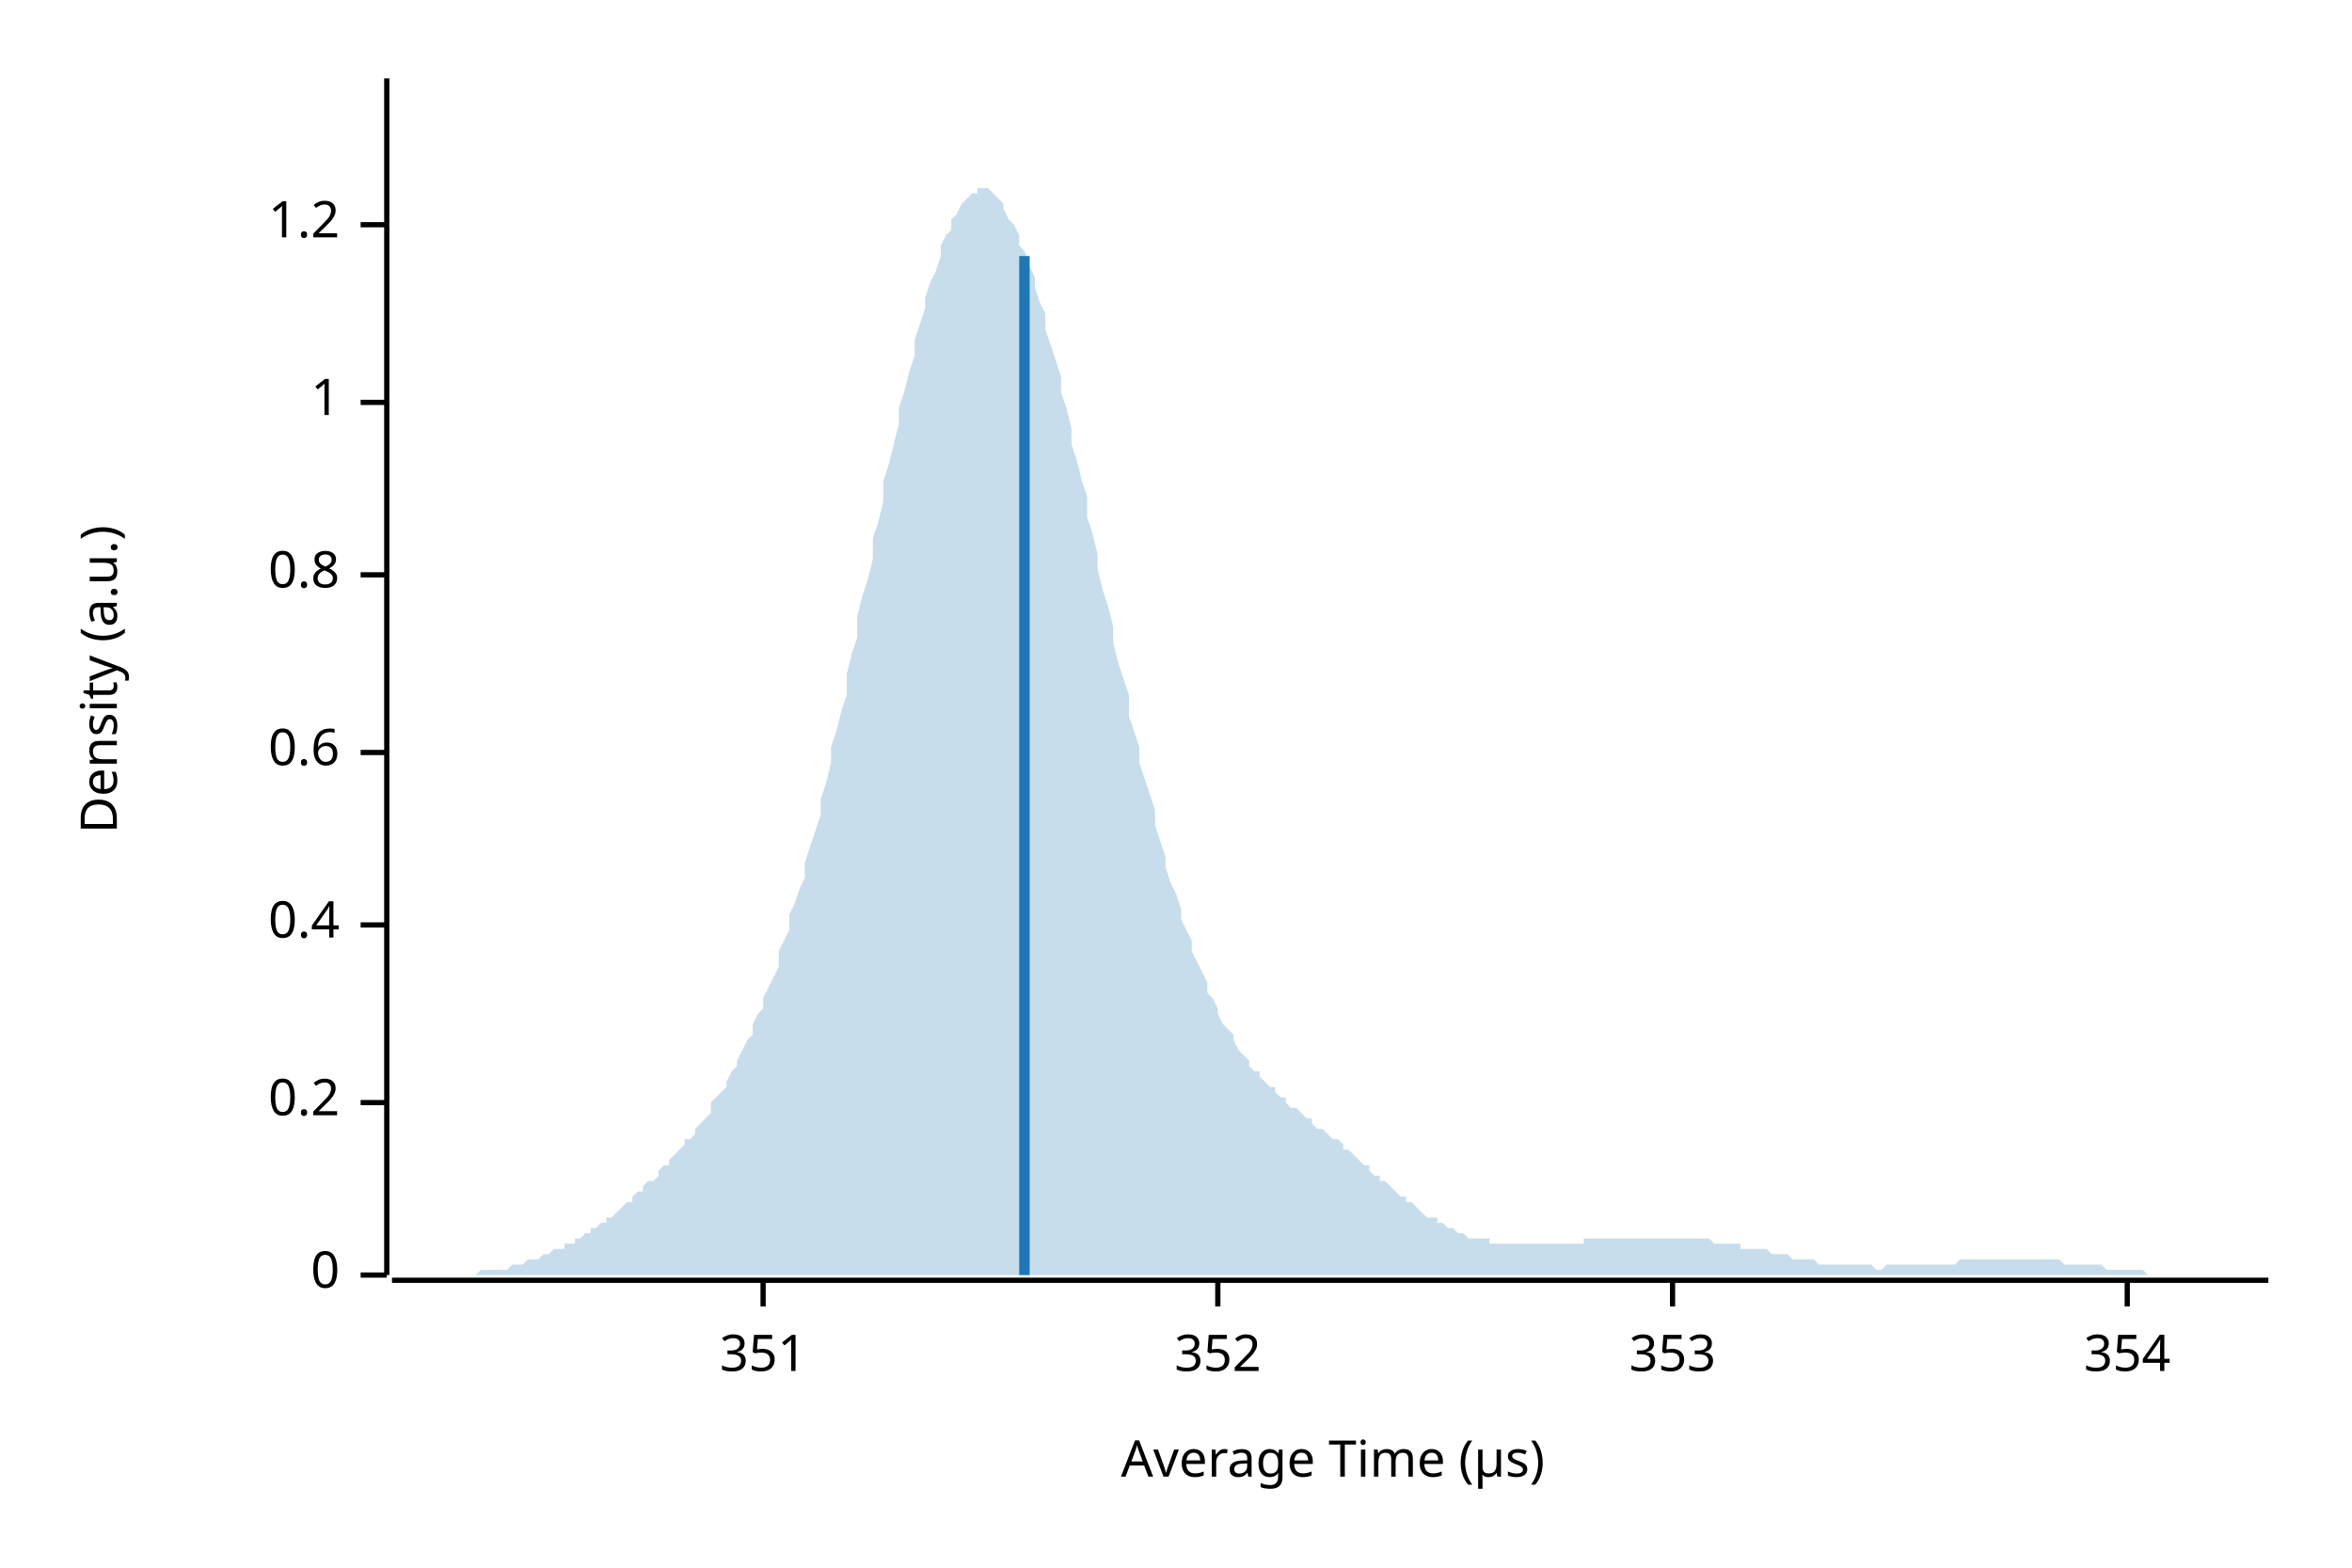
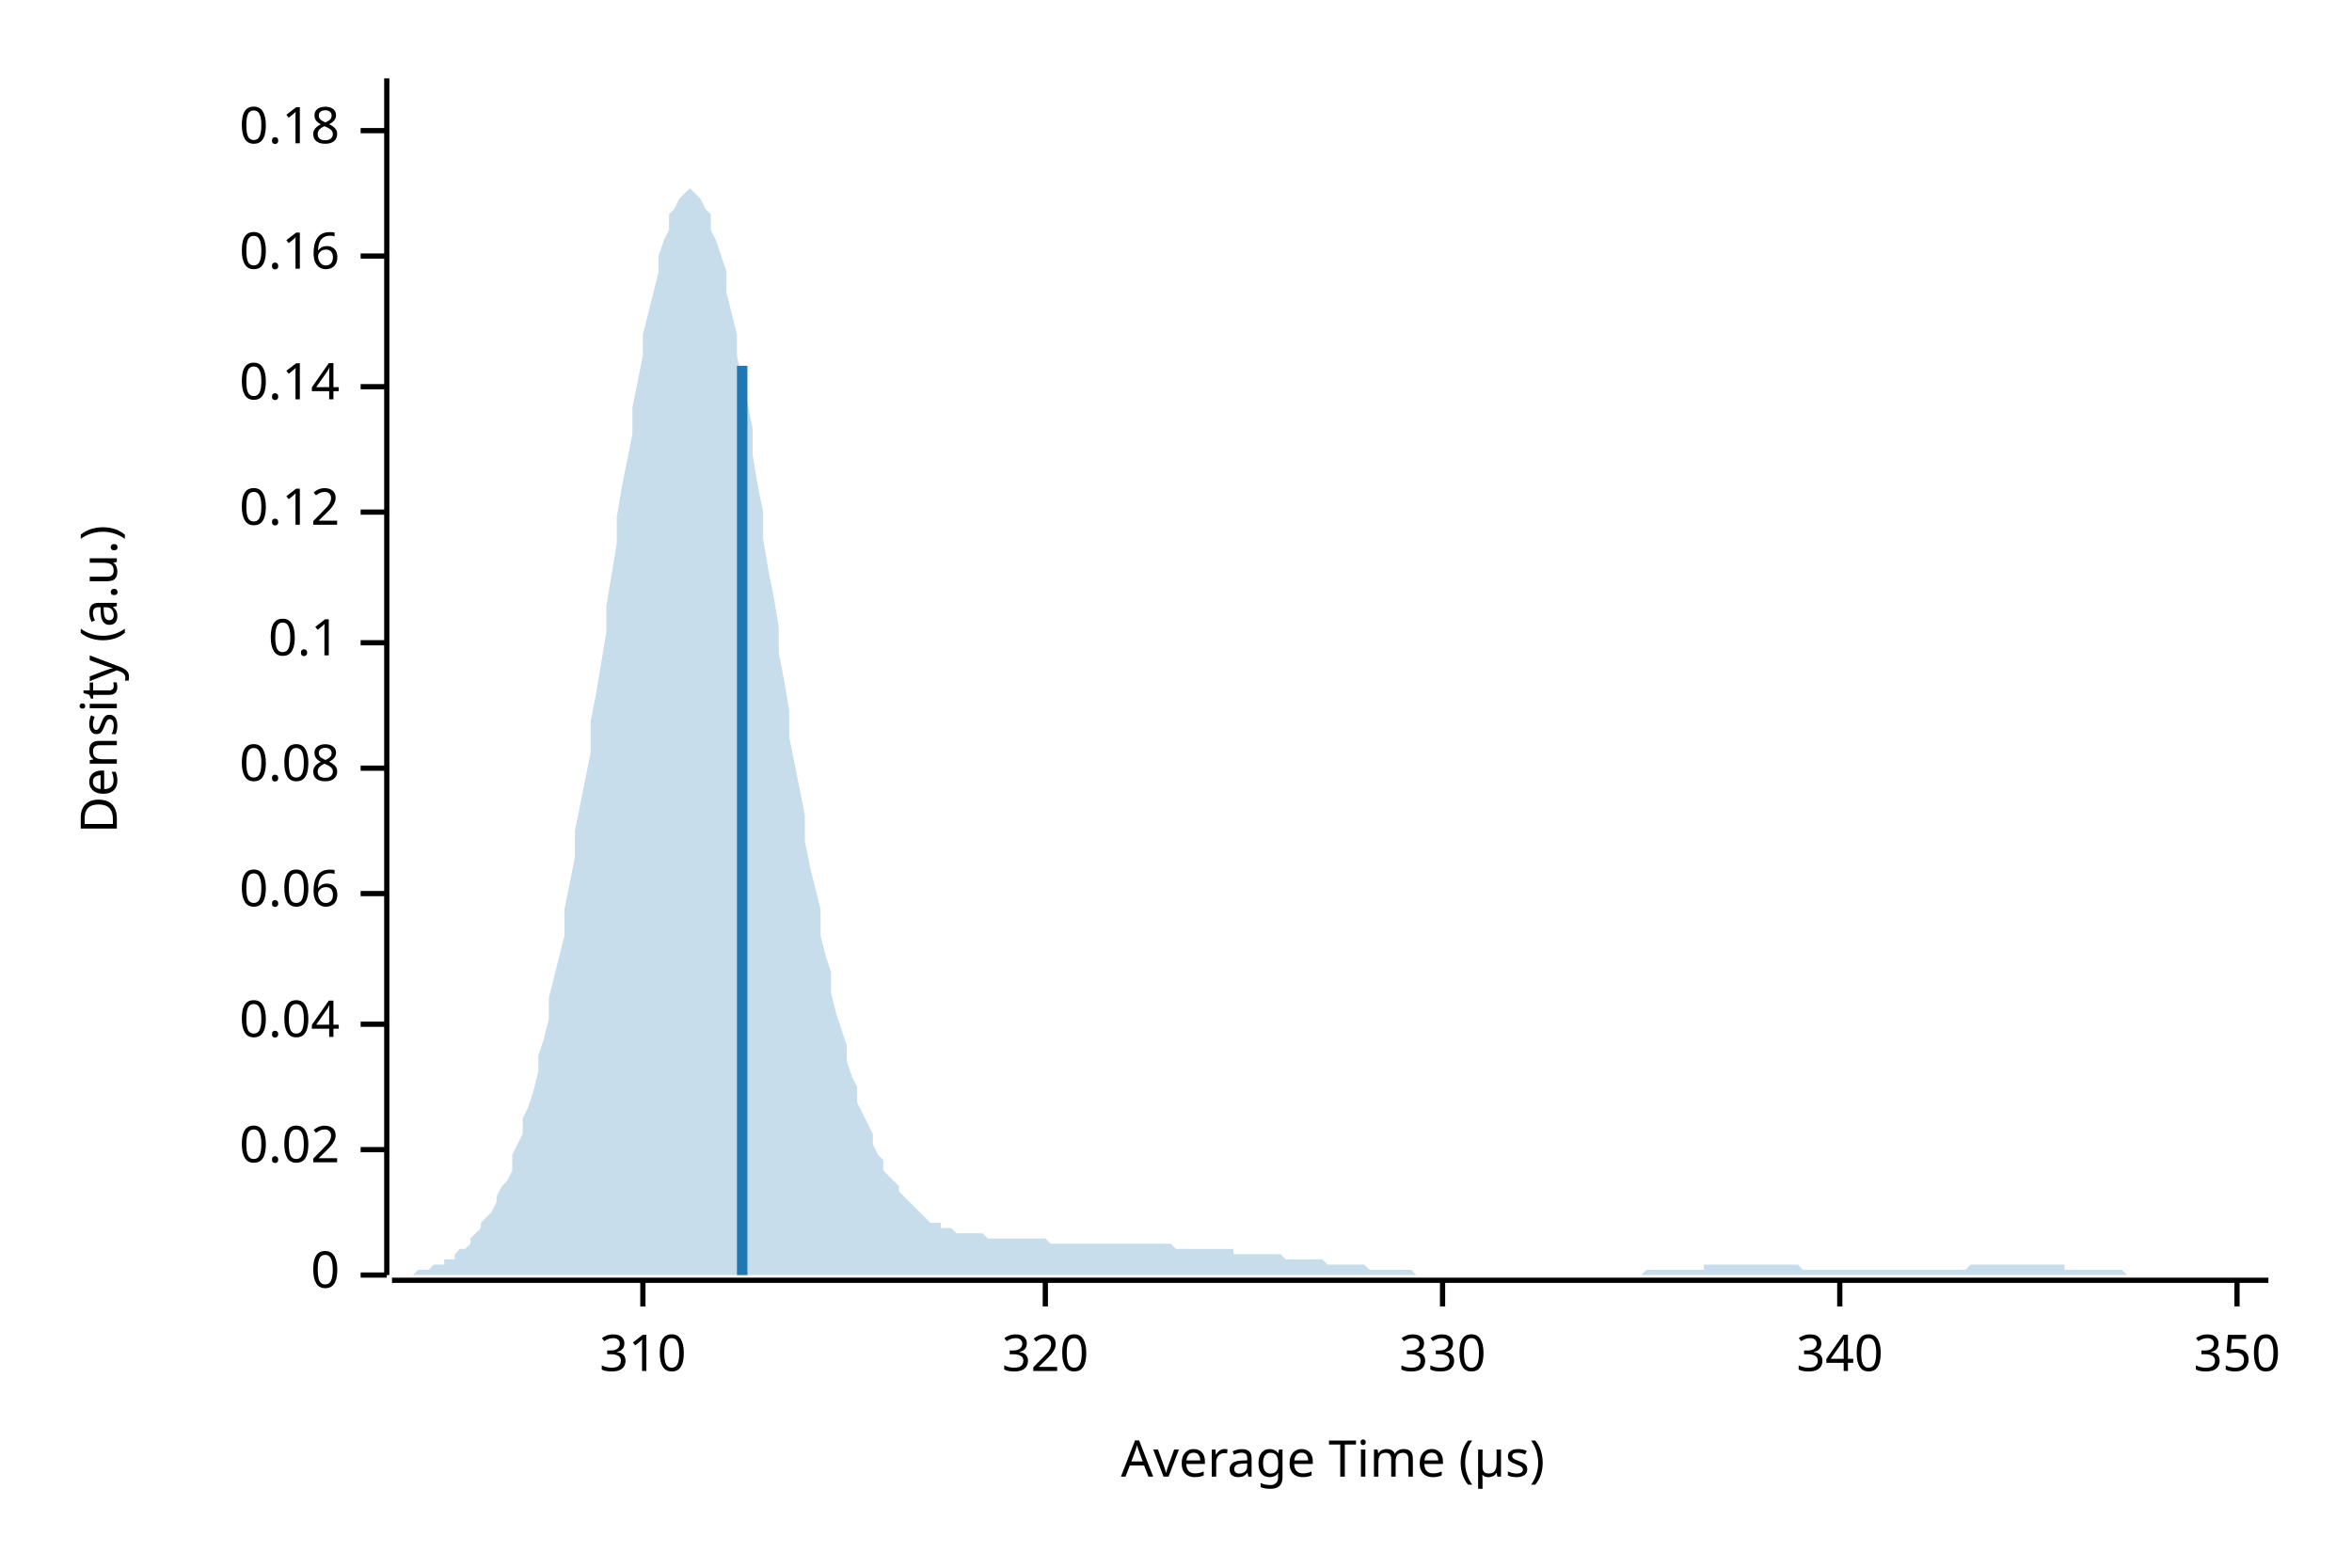
<svg xmlns="http://www.w3.org/2000/svg" width="450" height="300" viewBox="0 0 450 300">
  <text x="15" y="130" dy="0.76em" text-anchor="middle" font-family="sans-serif" font-size="9.677" opacity="1" fill="#000000" transform="rotate(270, 15, 130)">
Density (a.u.)
</text>
  <text x="255" y="285" dy="-0.5ex" text-anchor="middle" font-family="sans-serif" font-size="9.677" opacity="1" fill="#000000">
Average Time (µs)
</text>
  <polyline fill="none" opacity="1" stroke="#000000" stroke-width="1" points="74,15 74,244 " />
  <text x="65" y="244" dy="0.5ex" text-anchor="end" font-family="sans-serif" font-size="9.677" opacity="1" fill="#000000">
0
</text>
  <polyline fill="none" opacity="1" stroke="#000000" stroke-width="1" points="69,244 74,244 " />
-   <text x="65" y="211" dy="0.5ex" text-anchor="end" font-family="sans-serif" font-size="9.677" opacity="1" fill="#000000">
- 0.2
+   <text x="65" y="220" dy="0.5ex" text-anchor="end" font-family="sans-serif" font-size="9.677" opacity="1" fill="#000000">
+ 0.02
</text>
-   <polyline fill="none" opacity="1" stroke="#000000" stroke-width="1" points="69,211 74,211 " />
-   <text x="65" y="177" dy="0.5ex" text-anchor="end" font-family="sans-serif" font-size="9.677" opacity="1" fill="#000000">
- 0.4
+   <polyline fill="none" opacity="1" stroke="#000000" stroke-width="1" points="69,220 74,220 " />
+   <text x="65" y="196" dy="0.5ex" text-anchor="end" font-family="sans-serif" font-size="9.677" opacity="1" fill="#000000">
+ 0.04
</text>
-   <polyline fill="none" opacity="1" stroke="#000000" stroke-width="1" points="69,177 74,177 " />
-   <text x="65" y="144" dy="0.5ex" text-anchor="end" font-family="sans-serif" font-size="9.677" opacity="1" fill="#000000">
- 0.6
+   <polyline fill="none" opacity="1" stroke="#000000" stroke-width="1" points="69,196 74,196 " />
+   <text x="65" y="171" dy="0.5ex" text-anchor="end" font-family="sans-serif" font-size="9.677" opacity="1" fill="#000000">
+ 0.06
</text>
-   <polyline fill="none" opacity="1" stroke="#000000" stroke-width="1" points="69,144 74,144 " />
-   <text x="65" y="110" dy="0.5ex" text-anchor="end" font-family="sans-serif" font-size="9.677" opacity="1" fill="#000000">
- 0.8
+   <polyline fill="none" opacity="1" stroke="#000000" stroke-width="1" points="69,171 74,171 " />
+   <text x="65" y="147" dy="0.5ex" text-anchor="end" font-family="sans-serif" font-size="9.677" opacity="1" fill="#000000">
+ 0.08
</text>
-   <polyline fill="none" opacity="1" stroke="#000000" stroke-width="1" points="69,110 74,110 " />
-   <text x="65" y="77" dy="0.5ex" text-anchor="end" font-family="sans-serif" font-size="9.677" opacity="1" fill="#000000">
- 1
+   <polyline fill="none" opacity="1" stroke="#000000" stroke-width="1" points="69,147 74,147 " />
+   <text x="65" y="123" dy="0.5ex" text-anchor="end" font-family="sans-serif" font-size="9.677" opacity="1" fill="#000000">
+ 0.1
</text>
-   <polyline fill="none" opacity="1" stroke="#000000" stroke-width="1" points="69,77 74,77 " />
-   <text x="65" y="43" dy="0.5ex" text-anchor="end" font-family="sans-serif" font-size="9.677" opacity="1" fill="#000000">
- 1.2
+   <polyline fill="none" opacity="1" stroke="#000000" stroke-width="1" points="69,123 74,123 " />
+   <text x="65" y="98" dy="0.5ex" text-anchor="end" font-family="sans-serif" font-size="9.677" opacity="1" fill="#000000">
+ 0.12
</text>
-   <polyline fill="none" opacity="1" stroke="#000000" stroke-width="1" points="69,43 74,43 " />
+   <polyline fill="none" opacity="1" stroke="#000000" stroke-width="1" points="69,98 74,98 " />
+   <text x="65" y="74" dy="0.5ex" text-anchor="end" font-family="sans-serif" font-size="9.677" opacity="1" fill="#000000">
+ 0.14
+ </text>
+   <polyline fill="none" opacity="1" stroke="#000000" stroke-width="1" points="69,74 74,74 " />
+   <text x="65" y="49" dy="0.5ex" text-anchor="end" font-family="sans-serif" font-size="9.677" opacity="1" fill="#000000">
+ 0.16
+ </text>
+   <polyline fill="none" opacity="1" stroke="#000000" stroke-width="1" points="69,49 74,49 " />
+   <text x="65" y="25" dy="0.5ex" text-anchor="end" font-family="sans-serif" font-size="9.677" opacity="1" fill="#000000">
+ 0.18
+ </text>
+   <polyline fill="none" opacity="1" stroke="#000000" stroke-width="1" points="69,25 74,25 " />
  <polyline fill="none" opacity="1" stroke="#000000" stroke-width="1" points="75,245 434,245 " />
-   <text x="146" y="255" dy="0.76em" text-anchor="middle" font-family="sans-serif" font-size="9.677" opacity="1" fill="#000000">
- 351
+   <text x="123" y="255" dy="0.76em" text-anchor="middle" font-family="sans-serif" font-size="9.677" opacity="1" fill="#000000">
+ 310
</text>
-   <polyline fill="none" opacity="1" stroke="#000000" stroke-width="1" points="146,245 146,250 " />
-   <text x="233" y="255" dy="0.76em" text-anchor="middle" font-family="sans-serif" font-size="9.677" opacity="1" fill="#000000">
- 352
+   <polyline fill="none" opacity="1" stroke="#000000" stroke-width="1" points="123,245 123,250 " />
+   <text x="200" y="255" dy="0.76em" text-anchor="middle" font-family="sans-serif" font-size="9.677" opacity="1" fill="#000000">
+ 320
</text>
-   <polyline fill="none" opacity="1" stroke="#000000" stroke-width="1" points="233,245 233,250 " />
-   <text x="320" y="255" dy="0.76em" text-anchor="middle" font-family="sans-serif" font-size="9.677" opacity="1" fill="#000000">
- 353
+   <polyline fill="none" opacity="1" stroke="#000000" stroke-width="1" points="200,245 200,250 " />
+   <text x="276" y="255" dy="0.76em" text-anchor="middle" font-family="sans-serif" font-size="9.677" opacity="1" fill="#000000">
+ 330
</text>
-   <polyline fill="none" opacity="1" stroke="#000000" stroke-width="1" points="320,245 320,250 " />
-   <text x="407" y="255" dy="0.76em" text-anchor="middle" font-family="sans-serif" font-size="9.677" opacity="1" fill="#000000">
- 354
+   <polyline fill="none" opacity="1" stroke="#000000" stroke-width="1" points="276,245 276,250 " />
+   <text x="352" y="255" dy="0.76em" text-anchor="middle" font-family="sans-serif" font-size="9.677" opacity="1" fill="#000000">
+ 340
</text>
-   <polyline fill="none" opacity="1" stroke="#000000" stroke-width="1" points="407,245 407,250 " />
-   <polygon opacity="0.25" fill="#1F78B4" points="75,244 75,244 76,244 77,244 77,244 78,244 79,244 80,244 80,244 81,244 82,244 82,244 83,244 84,244 85,244 85,244 86,244 87,244 87,244 88,244 89,244 90,244 90,244 91,244 92,243 92,243 93,243 94,243 95,243 95,243 96,243 97,243 98,242 98,242 99,242 100,242 100,242 101,241 102,241 103,241 103,241 104,240 105,240 105,240 106,239 107,239 108,239 108,238 109,238 110,238 110,237 111,237 112,236 113,236 113,235 114,235 115,234 116,234 116,233 117,233 118,232 118,232 119,231 120,230 121,230 121,229 122,228 123,228 123,227 124,226 125,226 126,225 126,224 127,223 128,223 128,222 129,221 130,220 131,219 131,218 132,218 133,217 133,216 134,215 135,214 136,213 136,211 137,210 138,209 139,208 139,207 140,205 141,204 141,203 142,201 143,199 144,198 144,196 145,194 146,193 146,191 147,189 148,187 149,185 149,182 150,180 151,178 151,175 152,173 153,170 154,168 154,165 155,162 156,159 157,156 157,153 158,150 159,146 159,143 160,140 161,136 162,133 162,129 163,125 164,122 164,118 165,114 166,111 167,107 167,103 168,100 169,96 169,92 170,89 171,85 172,81 172,78 173,75 174,71 175,68 175,65 176,62 177,59 177,57 178,54 179,52 180,49 180,47 181,45 182,44 182,42 183,41 184,39 185,38 185,38 186,37 187,37 187,36 188,36 189,36 190,37 190,37 191,38 192,39 192,40 193,42 194,43 195,45 195,47 196,48 197,51 198,53 198,55 199,58 200,60 200,63 201,66 202,69 203,72 203,75 204,78 205,82 205,85 206,88 207,92 208,95 208,99 209,102 210,106 210,109 211,113 212,116 213,120 213,123 214,127 215,130 216,133 216,137 217,140 218,143 218,146 219,149 220,152 221,155 221,158 222,161 223,164 223,166 224,169 225,171 226,174 226,176 227,178 228,180 228,182 229,184 230,186 231,188 231,190 232,191 233,193 233,194 234,196 235,197 236,198 236,199 237,201 238,202 239,203 239,204 240,205 241,205 241,206 242,207 243,208 244,208 244,209 245,210 246,210 246,211 247,212 248,212 249,213 249,213 250,214 251,214 251,215 252,216 253,216 254,217 254,217 255,218 256,218 257,219 257,220 258,220 259,221 259,221 260,222 261,223 262,223 262,224 263,225 264,225 264,226 265,226 266,227 267,228 267,228 268,229 269,229 269,230 270,230 271,231 272,232 272,232 273,233 274,233 275,233 275,234 276,234 277,235 277,235 278,235 279,236 280,236 280,236 281,237 282,237 282,237 283,237 284,237 285,237 285,238 286,238 287,238 287,238 288,238 289,238 290,238 290,238 291,238 292,238 292,238 293,238 294,238 295,238 295,238 296,238 297,238 298,238 298,238 299,238 300,238 300,238 301,238 302,238 303,238 303,237 304,237 305,237 305,237 306,237 307,237 308,237 308,237 309,237 310,237 310,237 311,237 312,237 313,237 313,237 314,237 315,237 316,237 316,237 317,237 318,237 318,237 319,237 320,237 321,237 321,237 322,237 323,237 323,237 324,237 325,237 326,237 326,237 327,237 328,238 328,238 329,238 330,238 331,238 331,238 332,238 333,238 333,239 334,239 335,239 336,239 336,239 337,239 338,239 339,240 339,240 340,240 341,240 341,240 342,240 343,241 344,241 344,241 345,241 346,241 346,241 347,241 348,242 349,242 349,242 350,242 351,242 351,242 352,242 353,242 354,242 354,242 355,242 356,242 357,242 357,242 358,242 359,243 359,243 360,243 361,242 362,242 362,242 363,242 364,242 364,242 365,242 366,242 367,242 367,242 368,242 369,242 369,242 370,242 371,242 372,242 372,242 373,242 374,242 375,241 375,241 376,241 377,241 377,241 378,241 379,241 380,241 380,241 381,241 382,241 382,241 383,241 384,241 385,241 385,241 386,241 387,241 387,241 388,241 389,241 390,241 390,241 391,241 392,241 392,241 393,241 394,241 395,242 395,242 396,242 397,242 398,242 398,242 399,242 400,242 400,242 401,242 402,242 403,243 403,243 404,243 405,243 405,243 406,243 407,243 408,243 408,243 409,243 410,243 410,243 411,244 412,244 413,244 413,244 414,244 415,244 416,244 416,244 417,244 418,244 418,244 419,244 420,244 421,244 421,244 422,244 423,244 423,244 424,244 425,244 426,244 426,244 427,244 428,244 428,244 429,244 430,244 431,244 431,244 432,244 433,244 434,244 434,244 75,244 " />
-   <polyline fill="none" opacity="1" stroke="#1F78B4" stroke-width="2" points="196,244 196,49 " />
+   <polyline fill="none" opacity="1" stroke="#000000" stroke-width="1" points="352,245 352,250 " />
+   <text x="428" y="255" dy="0.76em" text-anchor="middle" font-family="sans-serif" font-size="9.677" opacity="1" fill="#000000">
+ 350
+ </text>
+   <polyline fill="none" opacity="1" stroke="#000000" stroke-width="1" points="428,245 428,250 " />
+   <polygon opacity="0.25" fill="#1F78B4" points="75,244 75,244 76,244 77,244 77,244 78,244 79,244 80,243 80,243 81,243 82,243 82,243 83,242 84,242 85,242 85,241 86,241 87,241 87,240 88,239 89,239 90,238 90,237 91,236 92,235 92,234 93,233 94,232 95,230 95,229 96,227 97,226 98,224 98,221 99,219 100,217 100,214 101,212 102,209 103,205 103,202 104,199 105,195 105,191 106,187 107,183 108,179 108,174 109,169 110,164 110,159 111,154 112,149 113,144 113,138 114,133 115,127 116,121 116,116 117,110 118,104 118,99 119,93 120,88 121,83 121,78 122,73 123,68 123,64 124,60 125,56 126,52 126,49 127,46 128,44 128,41 129,40 130,38 131,37 131,37 132,36 133,37 133,37 134,38 135,40 136,41 136,44 137,46 138,49 139,52 139,56 140,60 141,64 141,68 142,73 143,77 144,82 144,87 145,93 146,98 146,103 147,109 148,114 149,120 149,125 150,130 151,136 151,141 152,146 153,151 154,156 154,161 155,166 156,170 157,174 157,179 158,183 159,186 159,190 160,194 161,197 162,200 162,203 163,206 164,208 164,211 165,213 166,215 167,217 167,219 168,221 169,222 169,224 170,225 171,226 172,227 172,228 173,229 174,230 175,231 175,231 176,232 177,233 177,233 178,234 179,234 180,234 180,235 181,235 182,235 182,235 183,236 184,236 185,236 185,236 186,236 187,236 187,236 188,236 189,237 190,237 190,237 191,237 192,237 192,237 193,237 194,237 195,237 195,237 196,237 197,237 198,237 198,237 199,237 200,237 200,237 201,238 202,238 203,238 203,238 204,238 205,238 205,238 206,238 207,238 208,238 208,238 209,238 210,238 210,238 211,238 212,238 213,238 213,238 214,238 215,238 216,238 216,238 217,238 218,238 218,238 219,238 220,238 221,238 221,238 222,238 223,238 223,238 224,238 225,239 226,239 226,239 227,239 228,239 228,239 229,239 230,239 231,239 231,239 232,239 233,239 233,239 234,239 235,239 236,239 236,240 237,240 238,240 239,240 239,240 240,240 241,240 241,240 242,240 243,240 244,240 244,240 245,240 246,241 246,241 247,241 248,241 249,241 249,241 250,241 251,241 251,241 252,241 253,241 254,242 254,242 255,242 256,242 257,242 257,242 258,242 259,242 259,242 260,242 261,242 262,243 262,243 263,243 264,243 264,243 265,243 266,243 267,243 267,243 268,243 269,243 269,243 270,243 271,244 272,244 272,244 273,244 274,244 275,244 275,244 276,244 277,244 277,244 278,244 279,244 280,244 280,244 281,244 282,244 282,244 283,244 284,244 285,244 285,244 286,244 287,244 287,244 288,244 289,244 290,244 290,244 291,244 292,244 292,244 293,244 294,244 295,244 295,244 296,244 297,244 298,244 298,244 299,244 300,244 300,244 301,244 302,244 303,244 303,244 304,244 305,244 305,244 306,244 307,244 308,244 308,244 309,244 310,244 310,244 311,244 312,244 313,244 313,244 314,244 315,243 316,243 316,243 317,243 318,243 318,243 319,243 320,243 321,243 321,243 322,243 323,243 323,243 324,243 325,243 326,243 326,242 327,242 328,242 328,242 329,242 330,242 331,242 331,242 332,242 333,242 333,242 334,242 335,242 336,242 336,242 337,242 338,242 339,242 339,242 340,242 341,242 341,242 342,242 343,242 344,242 344,242 345,243 346,243 346,243 347,243 348,243 349,243 349,243 350,243 351,243 351,243 352,243 353,243 354,243 354,243 355,243 356,243 357,243 357,243 358,243 359,243 359,243 360,243 361,243 362,243 362,243 363,243 364,243 364,243 365,243 366,243 367,243 367,243 368,243 369,243 369,243 370,243 371,243 372,243 372,243 373,243 374,243 375,243 375,243 376,243 377,242 377,242 378,242 379,242 380,242 380,242 381,242 382,242 382,242 383,242 384,242 385,242 385,242 386,242 387,242 387,242 388,242 389,242 390,242 390,242 391,242 392,242 392,242 393,242 394,242 395,242 395,243 396,243 397,243 398,243 398,243 399,243 400,243 400,243 401,243 402,243 403,243 403,243 404,243 405,243 405,243 406,243 407,244 408,244 408,244 409,244 410,244 410,244 411,244 412,244 413,244 413,244 414,244 415,244 416,244 416,244 417,244 418,244 418,244 419,244 420,244 421,244 421,244 422,244 423,244 423,244 424,244 425,244 426,244 426,244 427,244 428,244 428,244 429,244 430,244 431,244 431,244 432,244 433,244 434,244 434,244 75,244 " />
+   <polyline fill="none" opacity="1" stroke="#1F78B4" stroke-width="2" points="142,244 142,70 " />
</svg>
